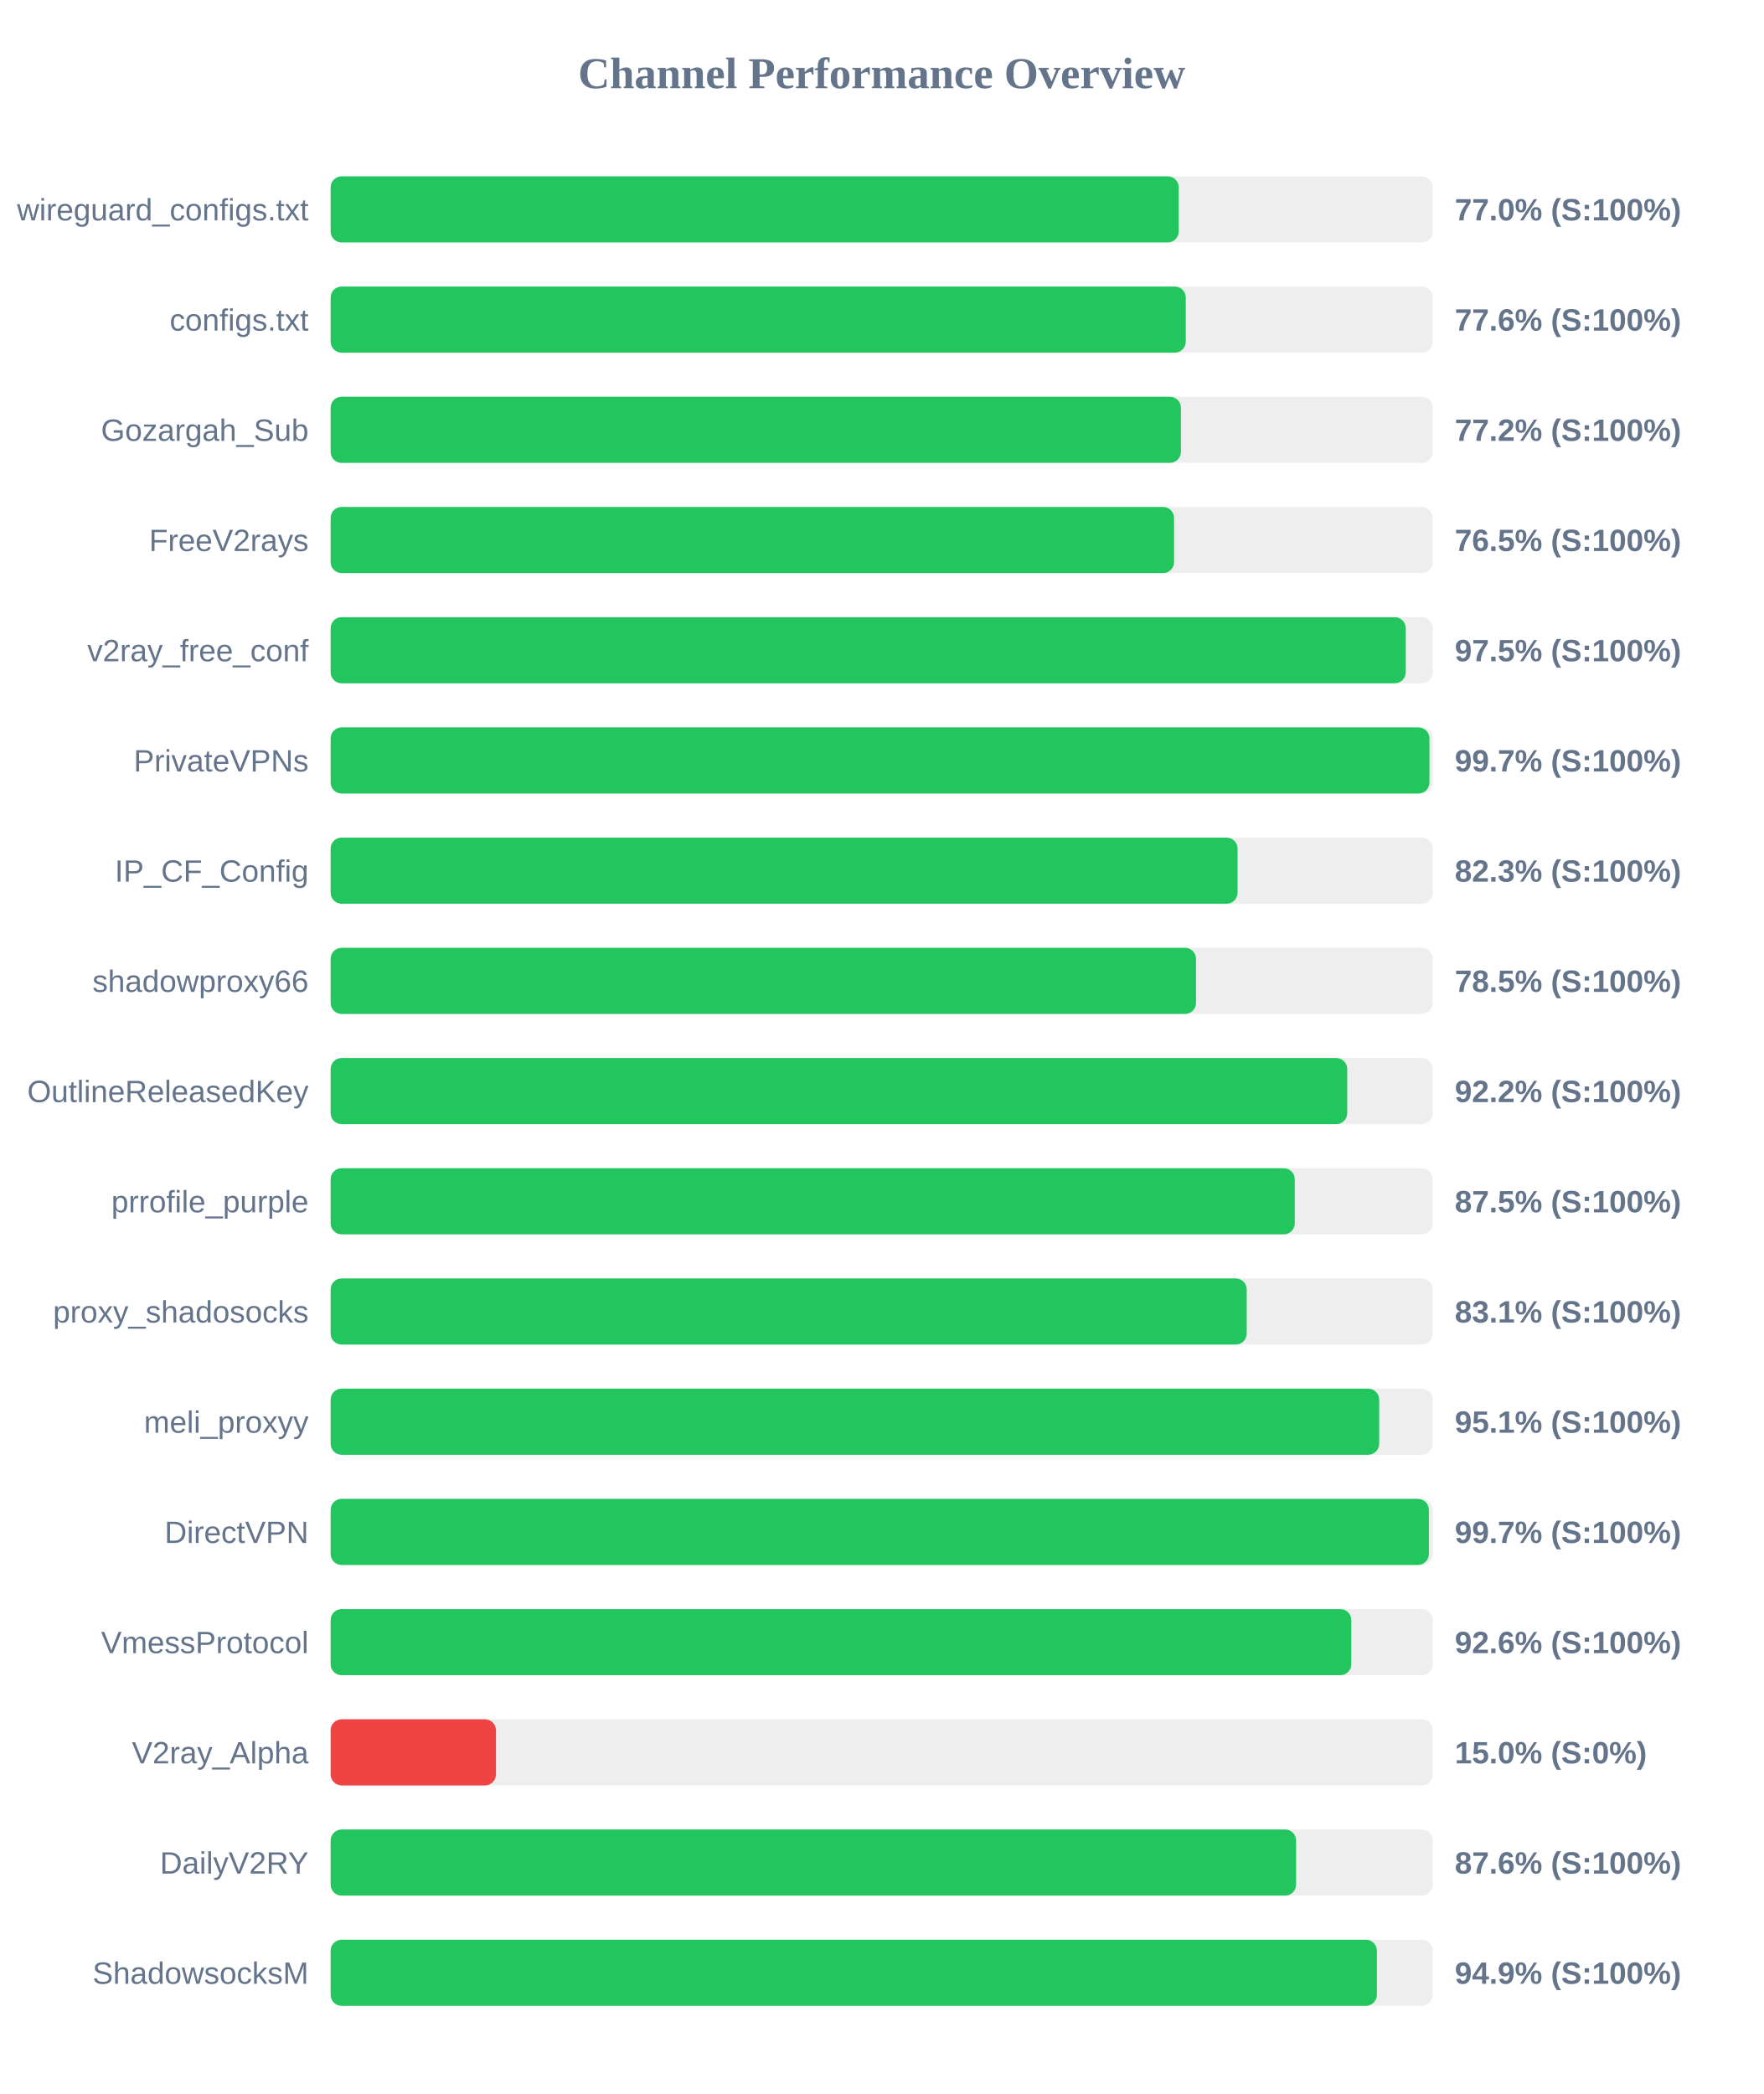
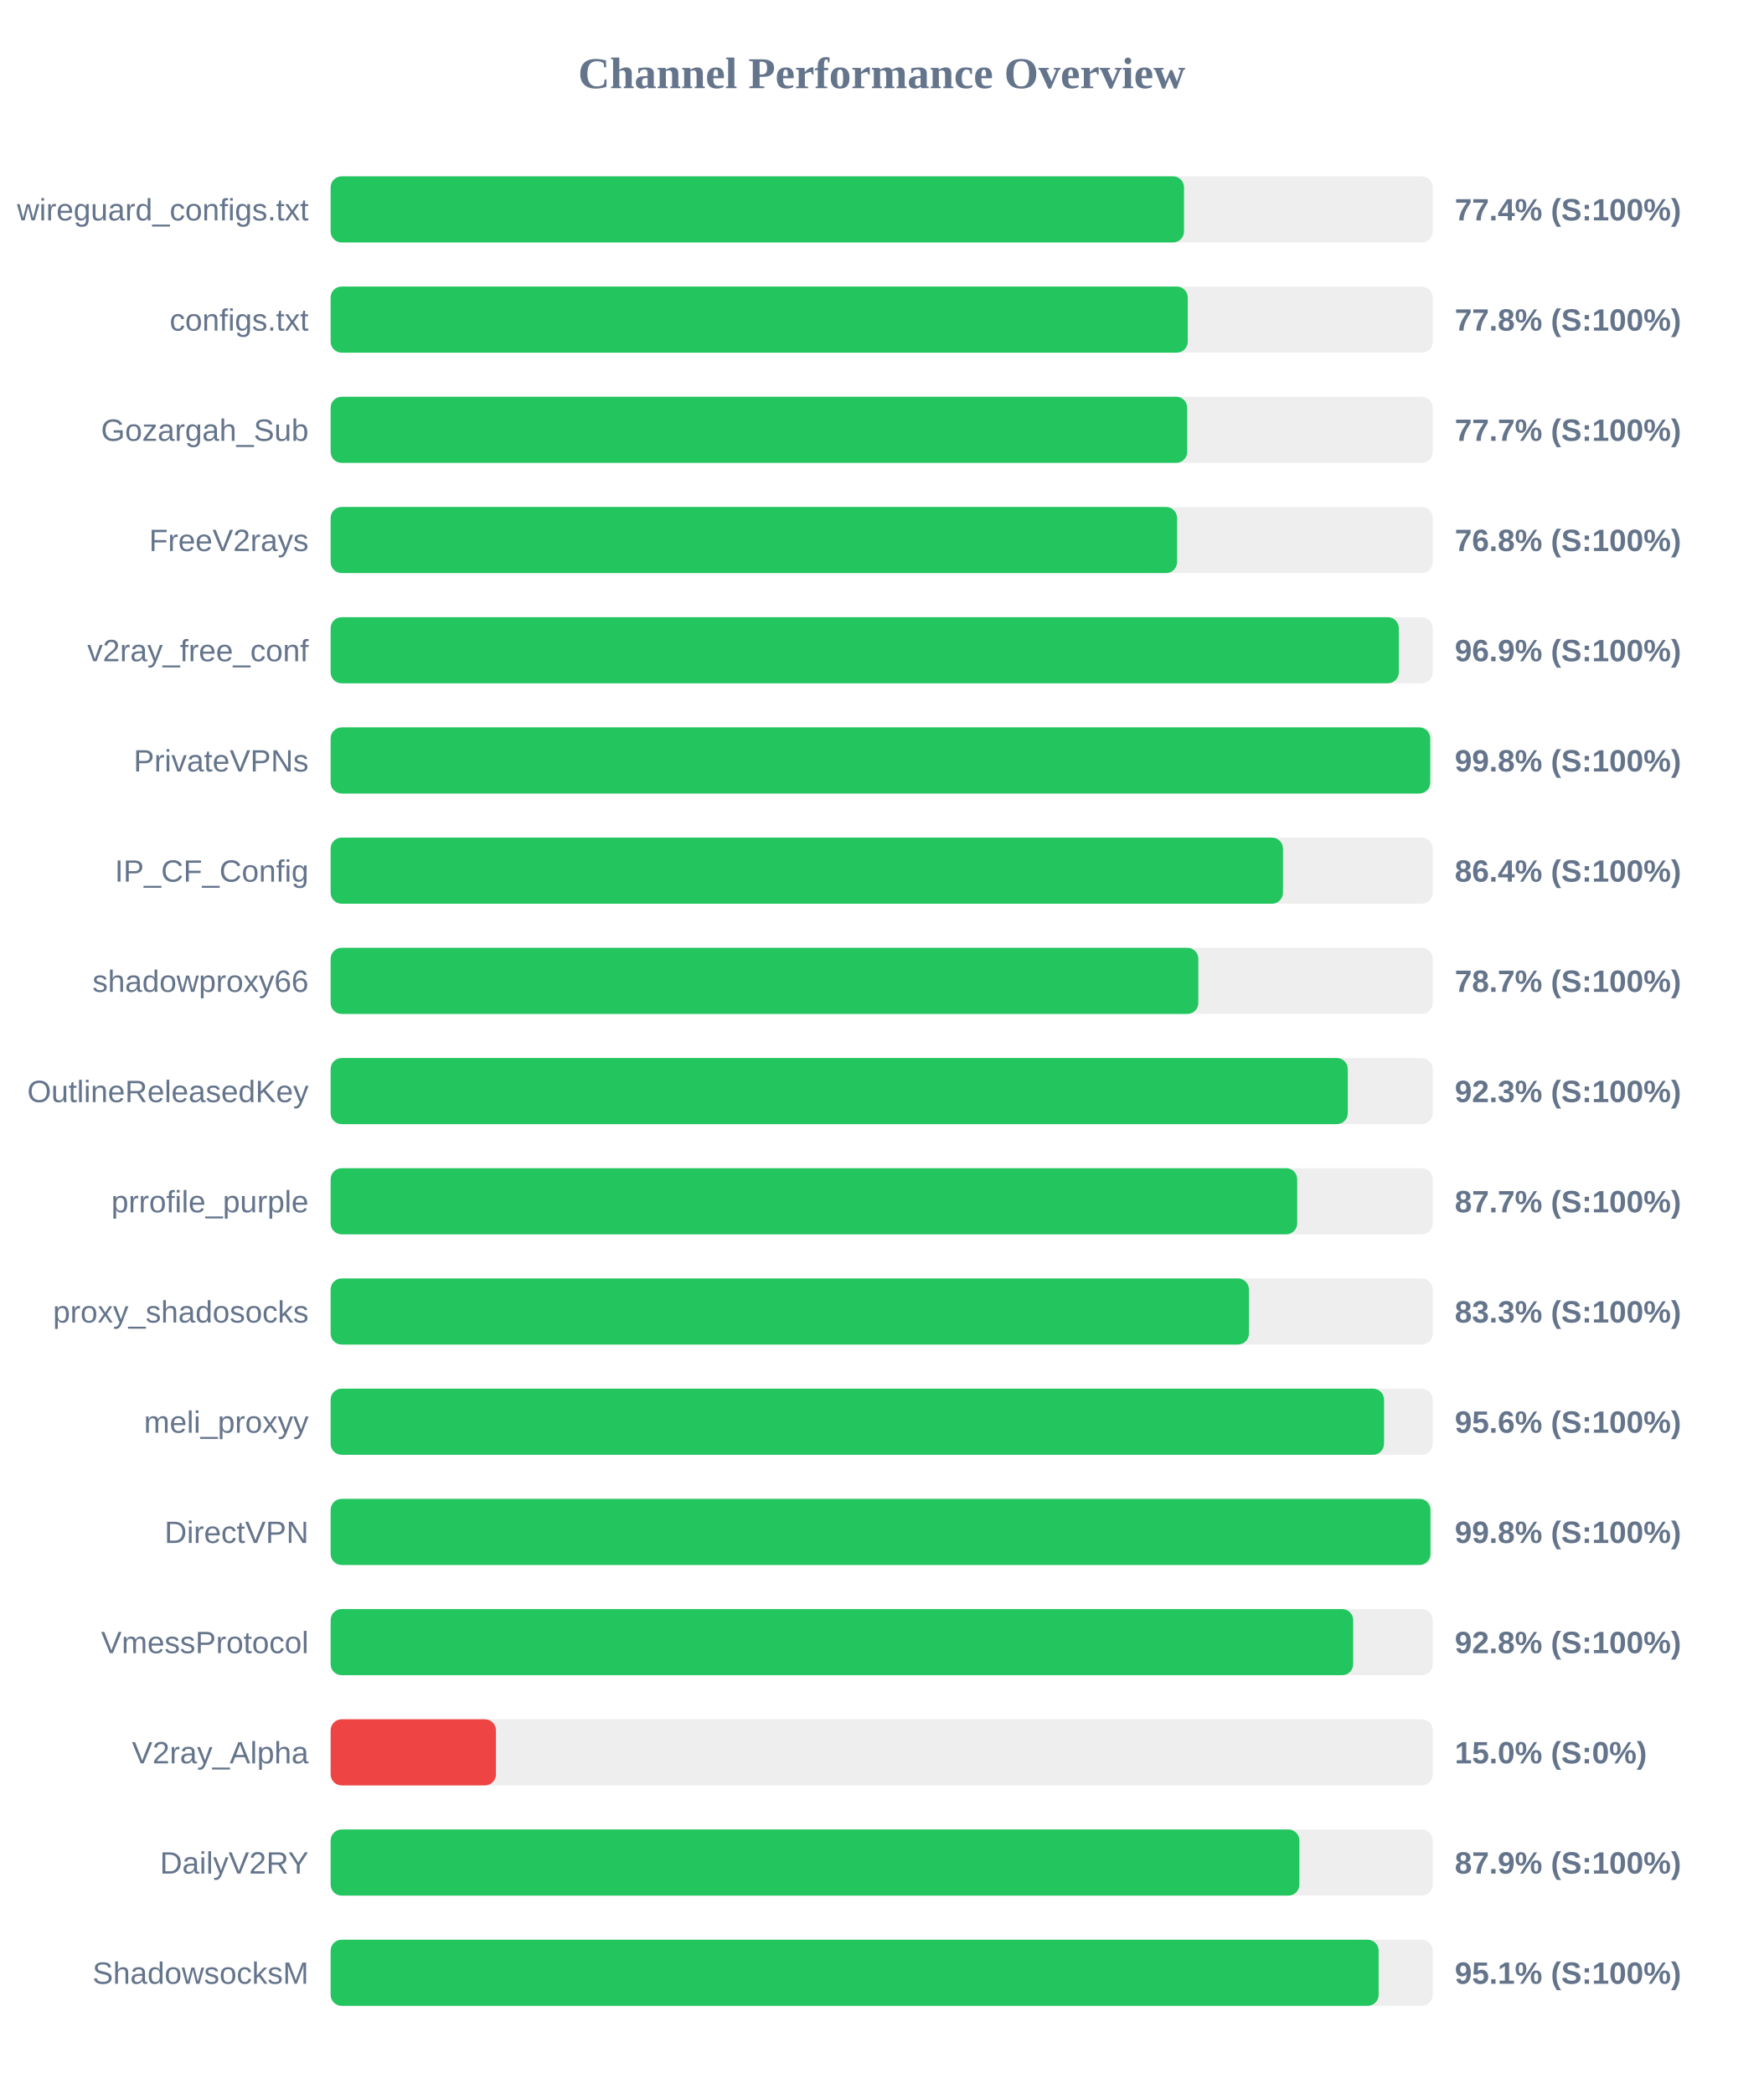
<svg xmlns="http://www.w3.org/2000/svg" width="800" height="950" version="1.1">
  <style>
        .row { font: 14px Arial; fill: #64748b; }
        .score { font: bold 14px Arial; fill: #64748b; }
    </style>
  <text x="400" y="40" text-anchor="middle" font-size="20px" font-weight="bold" fill="#64748b">Channel Performance Overview</text>
  <rect x="150" y="80" width="500" height="30" fill="#eee" rx="5" />
-   <rect x="150" y="80" width="384.75" height="30" fill="#22c55e" rx="5" />
+   <rect x="150" y="80" width="387.15" height="30" fill="#22c55e" rx="5" />
  <text x="140" y="100" text-anchor="end" class="row">wireguard_configs.txt</text>
-   <text x="660" y="100" text-anchor="start" class="score">77.0% (S:100%)</text>
+   <text x="660" y="100" text-anchor="start" class="score">77.4% (S:100%)</text>
  <rect x="150" y="130" width="500" height="30" fill="#eee" rx="5" />
-   <rect x="150" y="130" width="387.95" height="30" fill="#22c55e" rx="5" />
+   <rect x="150" y="130" width="388.85" height="30" fill="#22c55e" rx="5" />
  <text x="140" y="150" text-anchor="end" class="row">configs.txt</text>
-   <text x="660" y="150" text-anchor="start" class="score">77.6% (S:100%)</text>
+   <text x="660" y="150" text-anchor="start" class="score">77.8% (S:100%)</text>
  <rect x="150" y="180" width="500" height="30" fill="#eee" rx="5" />
-   <rect x="150" y="180" width="385.75" height="30" fill="#22c55e" rx="5" />
+   <rect x="150" y="180" width="388.6" height="30" fill="#22c55e" rx="5" />
  <text x="140" y="200" text-anchor="end" class="row">Gozargah_Sub</text>
-   <text x="660" y="200" text-anchor="start" class="score">77.2% (S:100%)</text>
+   <text x="660" y="200" text-anchor="start" class="score">77.7% (S:100%)</text>
  <rect x="150" y="230" width="500" height="30" fill="#eee" rx="5" />
-   <rect x="150" y="230" width="382.65" height="30" fill="#22c55e" rx="5" />
+   <rect x="150" y="230" width="384.0" height="30" fill="#22c55e" rx="5" />
  <text x="140" y="250" text-anchor="end" class="row">FreeV2rays</text>
-   <text x="660" y="250" text-anchor="start" class="score">76.5% (S:100%)</text>
+   <text x="660" y="250" text-anchor="start" class="score">76.8% (S:100%)</text>
  <rect x="150" y="280" width="500" height="30" fill="#eee" rx="5" />
-   <rect x="150" y="280" width="487.75" height="30" fill="#22c55e" rx="5" />
+   <rect x="150" y="280" width="484.6" height="30" fill="#22c55e" rx="5" />
  <text x="140" y="300" text-anchor="end" class="row">v2ray_free_conf</text>
-   <text x="660" y="300" text-anchor="start" class="score">97.5% (S:100%)</text>
+   <text x="660" y="300" text-anchor="start" class="score">96.9% (S:100%)</text>
  <rect x="150" y="330" width="500" height="30" fill="#eee" rx="5" />
-   <rect x="150" y="330" width="498.5" height="30" fill="#22c55e" rx="5" />
+   <rect x="150" y="330" width="498.85" height="30" fill="#22c55e" rx="5" />
  <text x="140" y="350" text-anchor="end" class="row">PrivateVPNs</text>
-   <text x="660" y="350" text-anchor="start" class="score">99.7% (S:100%)</text>
+   <text x="660" y="350" text-anchor="start" class="score">99.8% (S:100%)</text>
  <rect x="150" y="380" width="500" height="30" fill="#eee" rx="5" />
-   <rect x="150" y="380" width="411.45" height="30" fill="#22c55e" rx="5" />
+   <rect x="150" y="380" width="432.05" height="30" fill="#22c55e" rx="5" />
  <text x="140" y="400" text-anchor="end" class="row">IP_CF_Config</text>
-   <text x="660" y="400" text-anchor="start" class="score">82.3% (S:100%)</text>
+   <text x="660" y="400" text-anchor="start" class="score">86.4% (S:100%)</text>
  <rect x="150" y="430" width="500" height="30" fill="#eee" rx="5" />
-   <rect x="150" y="430" width="392.6" height="30" fill="#22c55e" rx="5" />
+   <rect x="150" y="430" width="393.65" height="30" fill="#22c55e" rx="5" />
  <text x="140" y="450" text-anchor="end" class="row">shadowproxy66</text>
-   <text x="660" y="450" text-anchor="start" class="score">78.5% (S:100%)</text>
+   <text x="660" y="450" text-anchor="start" class="score">78.7% (S:100%)</text>
  <rect x="150" y="480" width="500" height="30" fill="#eee" rx="5" />
-   <rect x="150" y="480" width="461.2" height="30" fill="#22c55e" rx="5" />
+   <rect x="150" y="480" width="461.45" height="30" fill="#22c55e" rx="5" />
  <text x="140" y="500" text-anchor="end" class="row">OutlineReleasedKey</text>
-   <text x="660" y="500" text-anchor="start" class="score">92.2% (S:100%)</text>
+   <text x="660" y="500" text-anchor="start" class="score">92.3% (S:100%)</text>
  <rect x="150" y="530" width="500" height="30" fill="#eee" rx="5" />
-   <rect x="150" y="530" width="437.4" height="30" fill="#22c55e" rx="5" />
+   <rect x="150" y="530" width="438.5" height="30" fill="#22c55e" rx="5" />
  <text x="140" y="550" text-anchor="end" class="row">prrofile_purple</text>
-   <text x="660" y="550" text-anchor="start" class="score">87.5% (S:100%)</text>
+   <text x="660" y="550" text-anchor="start" class="score">87.7% (S:100%)</text>
  <rect x="150" y="580" width="500" height="30" fill="#eee" rx="5" />
-   <rect x="150" y="580" width="415.6" height="30" fill="#22c55e" rx="5" />
+   <rect x="150" y="580" width="416.6" height="30" fill="#22c55e" rx="5" />
  <text x="140" y="600" text-anchor="end" class="row">proxy_shadosocks</text>
-   <text x="660" y="600" text-anchor="start" class="score">83.1% (S:100%)</text>
+   <text x="660" y="600" text-anchor="start" class="score">83.3% (S:100%)</text>
  <rect x="150" y="630" width="500" height="30" fill="#eee" rx="5" />
-   <rect x="150" y="630" width="475.7" height="30" fill="#22c55e" rx="5" />
+   <rect x="150" y="630" width="477.9" height="30" fill="#22c55e" rx="5" />
  <text x="140" y="650" text-anchor="end" class="row">meli_proxyy</text>
-   <text x="660" y="650" text-anchor="start" class="score">95.1% (S:100%)</text>
+   <text x="660" y="650" text-anchor="start" class="score">95.6% (S:100%)</text>
  <rect x="150" y="680" width="500" height="30" fill="#eee" rx="5" />
-   <rect x="150" y="680" width="498.25" height="30" fill="#22c55e" rx="5" />
+   <rect x="150" y="680" width="498.95" height="30" fill="#22c55e" rx="5" />
  <text x="140" y="700" text-anchor="end" class="row">DirectVPN</text>
-   <text x="660" y="700" text-anchor="start" class="score">99.7% (S:100%)</text>
+   <text x="660" y="700" text-anchor="start" class="score">99.8% (S:100%)</text>
  <rect x="150" y="730" width="500" height="30" fill="#eee" rx="5" />
-   <rect x="150" y="730" width="463.05" height="30" fill="#22c55e" rx="5" />
+   <rect x="150" y="730" width="463.9" height="30" fill="#22c55e" rx="5" />
  <text x="140" y="750" text-anchor="end" class="row">VmessProtocol</text>
-   <text x="660" y="750" text-anchor="start" class="score">92.6% (S:100%)</text>
+   <text x="660" y="750" text-anchor="start" class="score">92.8% (S:100%)</text>
  <rect x="150" y="780" width="500" height="30" fill="#eee" rx="5" />
  <rect x="150" y="780" width="75.0" height="30" fill="#ef4444" rx="5" />
  <text x="140" y="800" text-anchor="end" class="row">V2ray_Alpha</text>
  <text x="660" y="800" text-anchor="start" class="score">15.0% (S:0%)</text>
  <rect x="150" y="830" width="500" height="30" fill="#eee" rx="5" />
-   <rect x="150" y="830" width="438.0" height="30" fill="#22c55e" rx="5" />
+   <rect x="150" y="830" width="439.5" height="30" fill="#22c55e" rx="5" />
  <text x="140" y="850" text-anchor="end" class="row">DailyV2RY</text>
-   <text x="660" y="850" text-anchor="start" class="score">87.6% (S:100%)</text>
+   <text x="660" y="850" text-anchor="start" class="score">87.9% (S:100%)</text>
  <rect x="150" y="880" width="500" height="30" fill="#eee" rx="5" />
-   <rect x="150" y="880" width="474.65" height="30" fill="#22c55e" rx="5" />
+   <rect x="150" y="880" width="475.45" height="30" fill="#22c55e" rx="5" />
  <text x="140" y="900" text-anchor="end" class="row">ShadowsocksM</text>
-   <text x="660" y="900" text-anchor="start" class="score">94.9% (S:100%)</text>
+   <text x="660" y="900" text-anchor="start" class="score">95.1% (S:100%)</text>
</svg>
